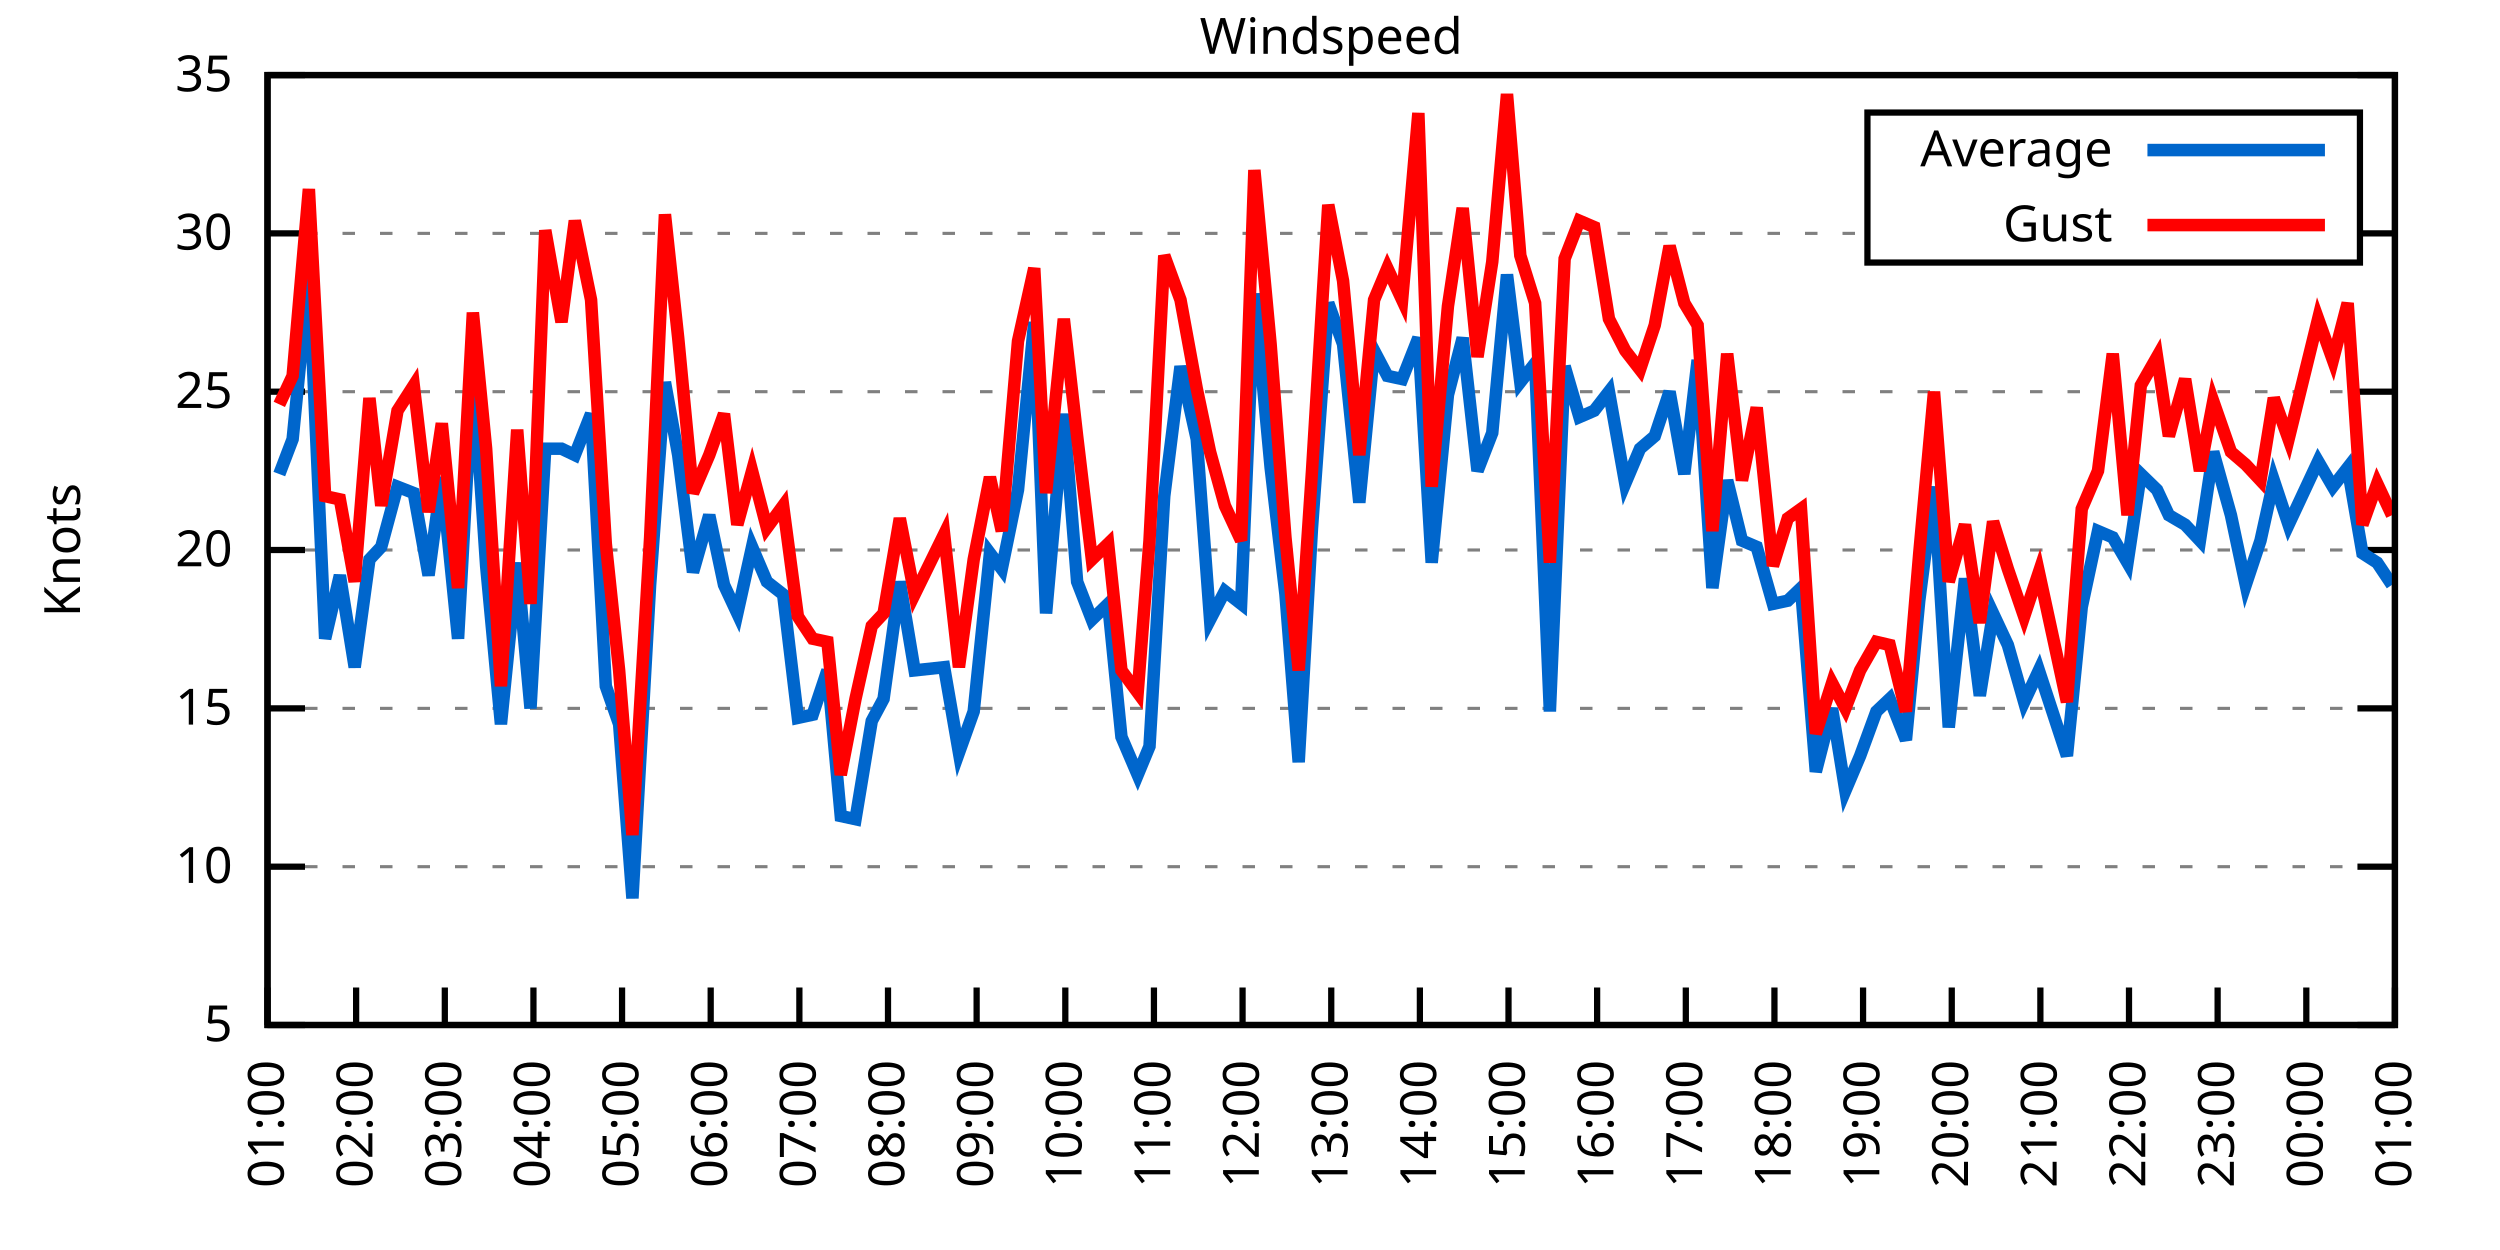
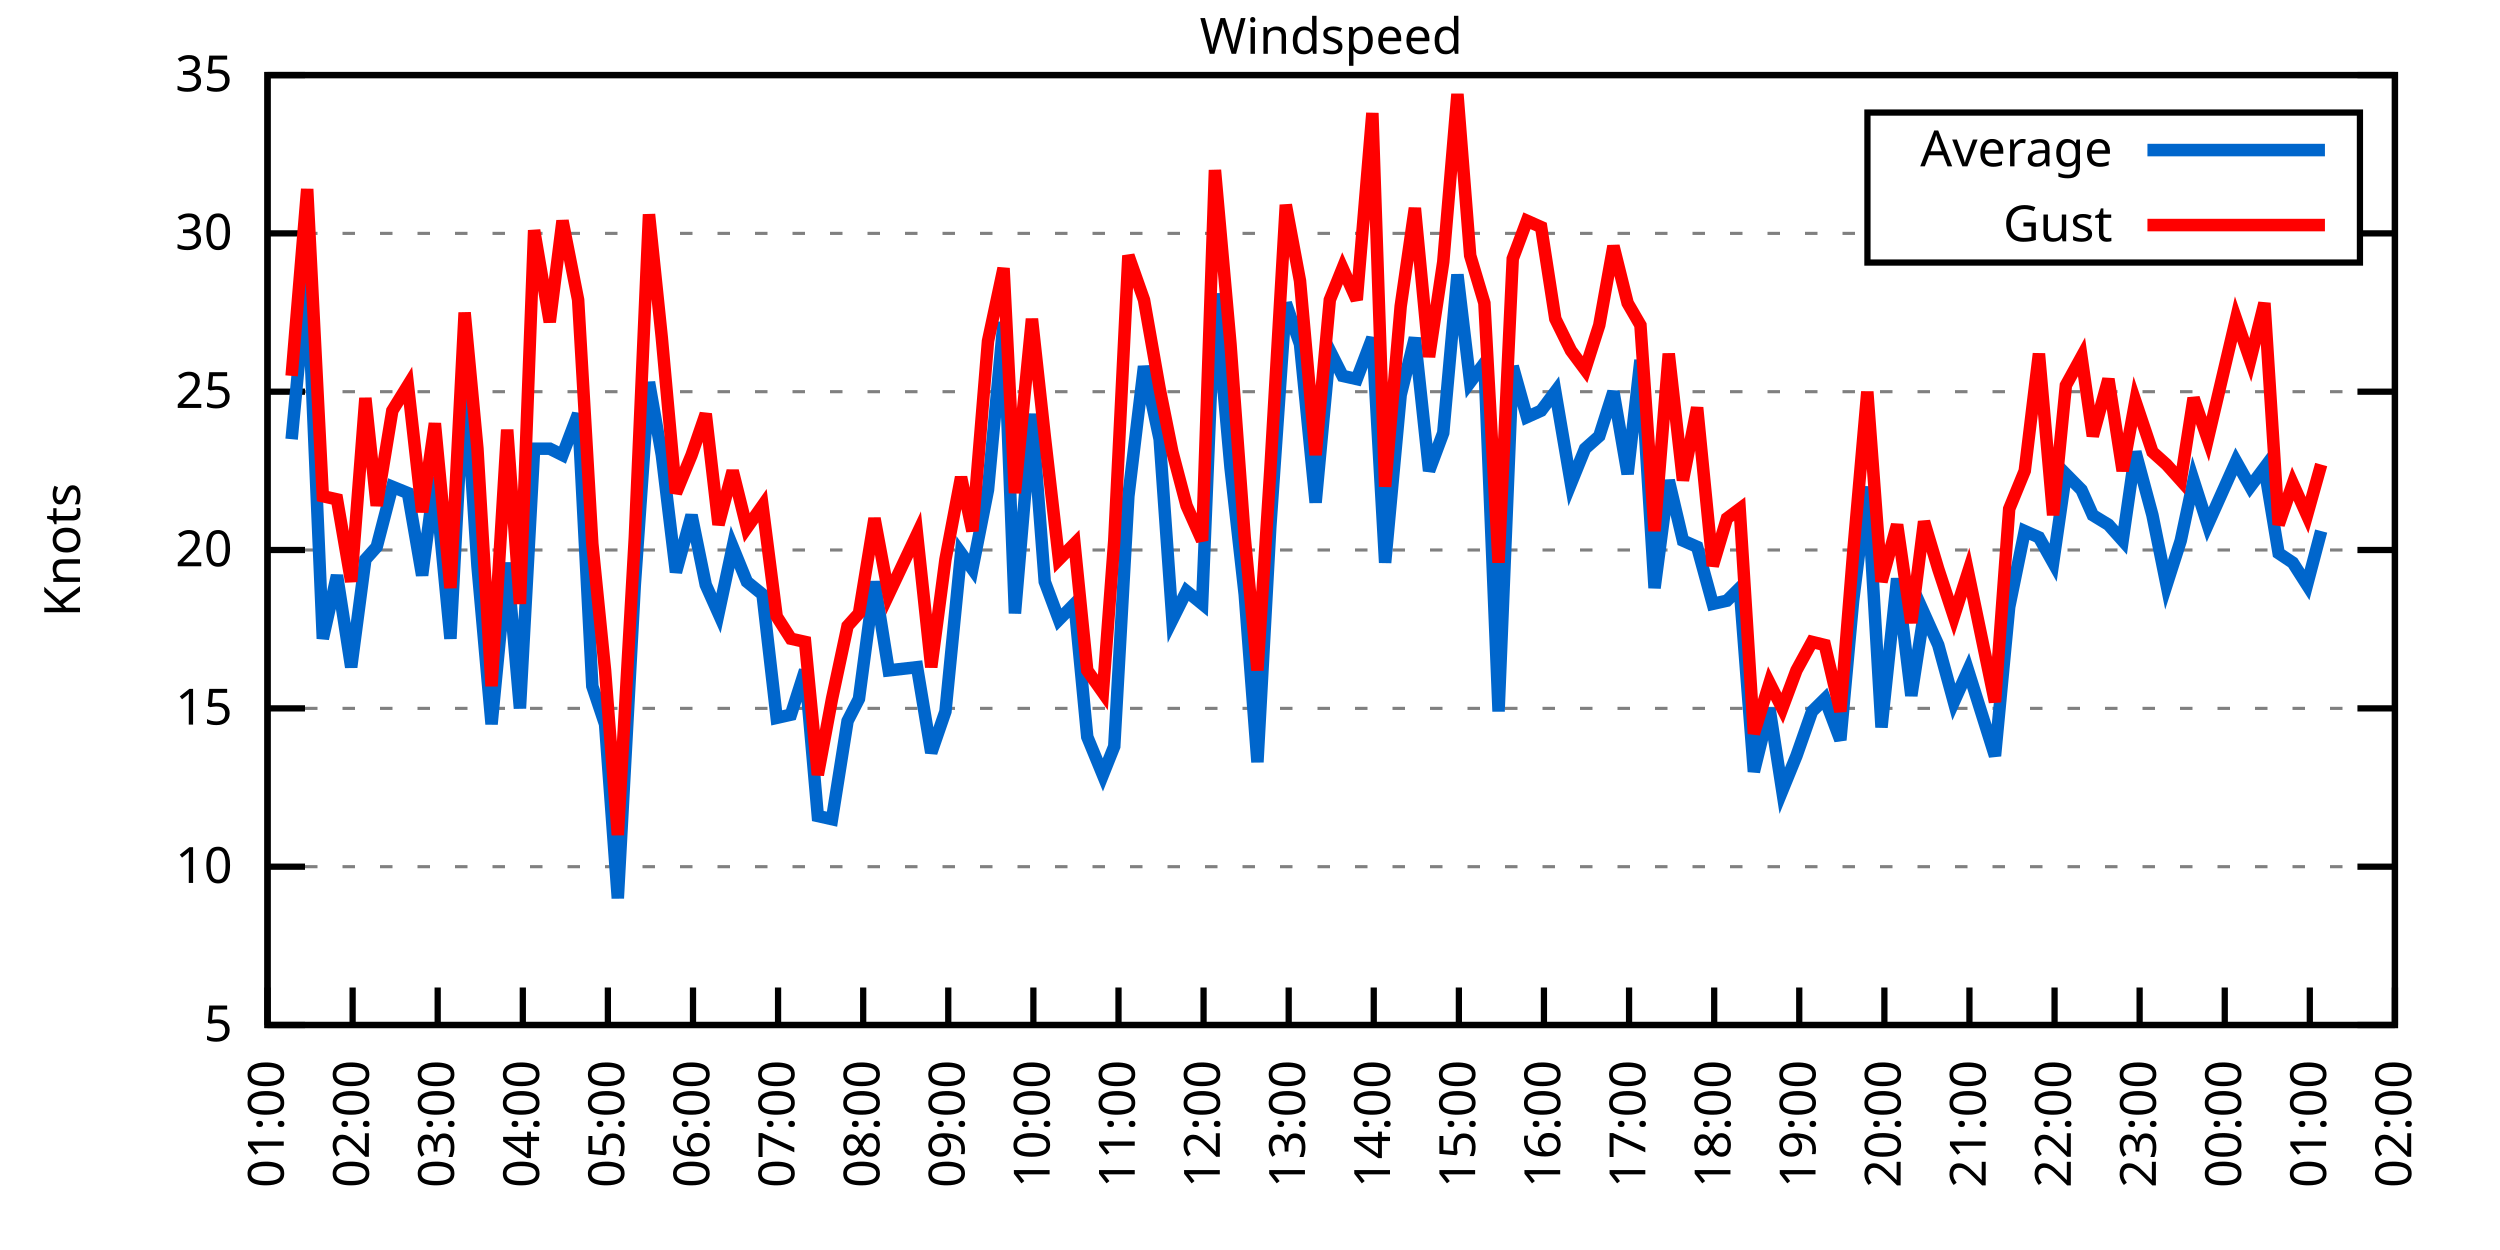
<svg xmlns="http://www.w3.org/2000/svg" xmlns:xlink="http://www.w3.org/1999/xlink" width="400" height="200" viewBox="0 0 400 200">
  <g id="gnuplot_canvas">
    <rect x="0" y="0" width="400" height="200" fill="none" />
    <defs>
      <circle id="gpDot" r="0.5" stroke-width="0.5" stroke="currentColor" />
      <path id="gpPt0" stroke-width="0.333" stroke="currentColor" d="M-1,0 h2 M0,-1 v2" />
      <path id="gpPt1" stroke-width="0.333" stroke="currentColor" d="M-1,-1 L1,1 M1,-1 L-1,1" />
      <path id="gpPt2" stroke-width="0.333" stroke="currentColor" d="M-1,0 L1,0 M0,-1 L0,1 M-1,-1 L1,1 M-1,1 L1,-1" />
      <rect id="gpPt3" stroke-width="0.333" stroke="currentColor" x="-1" y="-1" width="2" height="2" />
      <rect id="gpPt4" stroke-width="0.333" stroke="currentColor" fill="currentColor" x="-1" y="-1" width="2" height="2" />
      <circle id="gpPt5" stroke-width="0.333" stroke="currentColor" cx="0" cy="0" r="1" />
      <use xlink:href="#gpPt5" id="gpPt6" fill="currentColor" stroke="none" />
      <path id="gpPt7" stroke-width="0.333" stroke="currentColor" d="M0,-1.33 L-1.33,0.67 L1.33,0.67 z" />
      <use xlink:href="#gpPt7" id="gpPt8" fill="currentColor" stroke="none" />
      <use xlink:href="#gpPt7" id="gpPt9" stroke="currentColor" transform="rotate(180)" />
      <use xlink:href="#gpPt9" id="gpPt10" fill="currentColor" stroke="none" />
      <use xlink:href="#gpPt3" id="gpPt11" stroke="currentColor" transform="rotate(45)" />
      <use xlink:href="#gpPt11" id="gpPt12" fill="currentColor" stroke="none" />
      <path id="gpPt13" stroke-width="0.333" stroke="currentColor" d="M0,1.330 L1.265,0.411 L0.782,-1.067 L-0.782,-1.076 L-1.265,0.411 z" />
      <use xlink:href="#gpPt13" id="gpPt14" fill="currentColor" stroke="none" />
      <filter id="textbox" filterUnits="objectBoundingBox" x="0" y="0" height="1" width="1">
        <feFlood flood-color="white" flood-opacity="1" result="bgnd" />
        <feComposite in="SourceGraphic" in2="bgnd" operator="atop" />
      </filter>
      <filter id="greybox" filterUnits="objectBoundingBox" x="0" y="0" height="1" width="1">
        <feFlood flood-color="lightgrey" flood-opacity="1" result="grey" />
        <feComposite in="SourceGraphic" in2="grey" operator="atop" />
      </filter>
    </defs>
    <g fill="none" color="white" stroke="currentColor" stroke-width="1.00" stroke-linecap="butt" stroke-linejoin="miter">
</g>
    <g fill="none" color="black" stroke="currentColor" stroke-width="1.00" stroke-linecap="butt" stroke-linejoin="miter">
      <g stroke="none" shape-rendering="crispEdges">
        <polygon fill="rgb(255, 255, 255)" points="42.80,164.00 383.18,164.00 383.18,12.02 42.80,12.02 " />
      </g>
    </g>
    <g fill="none" color="black" stroke="currentColor" stroke-width="1.00" stroke-linecap="butt" stroke-linejoin="miter">
</g>
    <g fill="none" color="black" stroke="black" stroke-width="0.50" stroke-linecap="butt" stroke-linejoin="miter">
</g>
    <g fill="none" color="gray" stroke="currentColor" stroke-width="0.50" stroke-linecap="butt" stroke-linejoin="miter">
      <path stroke="gray" stroke-dasharray="2,4" class="gridline" d="M42.80,164.00 L383.19,164.00  " />
    </g>
    <g fill="none" color="gray" stroke="gray" stroke-width="1.00" stroke-linecap="butt" stroke-linejoin="miter">
</g>
    <g fill="none" color="black" stroke="currentColor" stroke-width="1.00" stroke-linecap="butt" stroke-linejoin="miter">
      <path stroke="black" d="M42.80,164.00 L48.80,164.00 M383.19,164.00 L377.19,164.00  " />
      <g transform="translate(37.20,166.60)" stroke="none" fill="black" font-family="Sans" font-size="8.00" text-anchor="end">
        <text>
          <tspan font-family="Sans"> 5</tspan>
        </text>
      </g>
    </g>
    <g fill="none" color="black" stroke="currentColor" stroke-width="1.00" stroke-linecap="butt" stroke-linejoin="miter">
</g>
    <g fill="none" color="black" stroke="black" stroke-width="0.50" stroke-linecap="butt" stroke-linejoin="miter">
</g>
    <g fill="none" color="gray" stroke="currentColor" stroke-width="0.50" stroke-linecap="butt" stroke-linejoin="miter">
      <path stroke="gray" stroke-dasharray="2,4" class="gridline" d="M42.80,138.67 L383.19,138.67  " />
    </g>
    <g fill="none" color="gray" stroke="gray" stroke-width="1.00" stroke-linecap="butt" stroke-linejoin="miter">
</g>
    <g fill="none" color="black" stroke="currentColor" stroke-width="1.00" stroke-linecap="butt" stroke-linejoin="miter">
      <path stroke="black" d="M42.80,138.67 L48.80,138.67 M383.19,138.67 L377.19,138.67  " />
      <g transform="translate(37.20,141.27)" stroke="none" fill="black" font-family="Sans" font-size="8.00" text-anchor="end">
        <text>
          <tspan font-family="Sans"> 10</tspan>
        </text>
      </g>
    </g>
    <g fill="none" color="black" stroke="currentColor" stroke-width="1.00" stroke-linecap="butt" stroke-linejoin="miter">
</g>
    <g fill="none" color="black" stroke="black" stroke-width="0.50" stroke-linecap="butt" stroke-linejoin="miter">
</g>
    <g fill="none" color="gray" stroke="currentColor" stroke-width="0.50" stroke-linecap="butt" stroke-linejoin="miter">
      <path stroke="gray" stroke-dasharray="2,4" class="gridline" d="M42.80,113.34 L383.19,113.34  " />
    </g>
    <g fill="none" color="gray" stroke="gray" stroke-width="1.00" stroke-linecap="butt" stroke-linejoin="miter">
</g>
    <g fill="none" color="black" stroke="currentColor" stroke-width="1.00" stroke-linecap="butt" stroke-linejoin="miter">
      <path stroke="black" d="M42.80,113.34 L48.80,113.34 M383.19,113.34 L377.19,113.34  " />
      <g transform="translate(37.20,115.94)" stroke="none" fill="black" font-family="Sans" font-size="8.00" text-anchor="end">
        <text>
          <tspan font-family="Sans"> 15</tspan>
        </text>
      </g>
    </g>
    <g fill="none" color="black" stroke="currentColor" stroke-width="1.00" stroke-linecap="butt" stroke-linejoin="miter">
</g>
    <g fill="none" color="black" stroke="black" stroke-width="0.50" stroke-linecap="butt" stroke-linejoin="miter">
</g>
    <g fill="none" color="gray" stroke="currentColor" stroke-width="0.50" stroke-linecap="butt" stroke-linejoin="miter">
      <path stroke="gray" stroke-dasharray="2,4" class="gridline" d="M42.80,88.00 L383.19,88.00  " />
    </g>
    <g fill="none" color="gray" stroke="gray" stroke-width="1.00" stroke-linecap="butt" stroke-linejoin="miter">
</g>
    <g fill="none" color="black" stroke="currentColor" stroke-width="1.00" stroke-linecap="butt" stroke-linejoin="miter">
      <path stroke="black" d="M42.80,88.00 L48.80,88.00 M383.19,88.00 L377.19,88.00  " />
      <g transform="translate(37.20,90.60)" stroke="none" fill="black" font-family="Sans" font-size="8.00" text-anchor="end">
        <text>
          <tspan font-family="Sans"> 20</tspan>
        </text>
      </g>
    </g>
    <g fill="none" color="black" stroke="currentColor" stroke-width="1.00" stroke-linecap="butt" stroke-linejoin="miter">
</g>
    <g fill="none" color="black" stroke="black" stroke-width="0.50" stroke-linecap="butt" stroke-linejoin="miter">
</g>
    <g fill="none" color="gray" stroke="currentColor" stroke-width="0.50" stroke-linecap="butt" stroke-linejoin="miter">
      <path stroke="gray" stroke-dasharray="2,4" class="gridline" d="M42.80,62.67 L383.19,62.67  " />
    </g>
    <g fill="none" color="gray" stroke="gray" stroke-width="1.00" stroke-linecap="butt" stroke-linejoin="miter">
</g>
    <g fill="none" color="black" stroke="currentColor" stroke-width="1.00" stroke-linecap="butt" stroke-linejoin="miter">
      <path stroke="black" d="M42.80,62.67 L48.80,62.67 M383.19,62.67 L377.19,62.67  " />
      <g transform="translate(37.20,65.27)" stroke="none" fill="black" font-family="Sans" font-size="8.00" text-anchor="end">
        <text>
          <tspan font-family="Sans"> 25</tspan>
        </text>
      </g>
    </g>
    <g fill="none" color="black" stroke="currentColor" stroke-width="1.00" stroke-linecap="butt" stroke-linejoin="miter">
</g>
    <g fill="none" color="black" stroke="black" stroke-width="0.50" stroke-linecap="butt" stroke-linejoin="miter">
</g>
    <g fill="none" color="gray" stroke="currentColor" stroke-width="0.50" stroke-linecap="butt" stroke-linejoin="miter">
      <path stroke="gray" stroke-dasharray="2,4" class="gridline" d="M42.80,37.34 L298.79,37.34 M377.59,37.34 L383.19,37.34  " />
    </g>
    <g fill="none" color="gray" stroke="gray" stroke-width="1.00" stroke-linecap="butt" stroke-linejoin="miter">
</g>
    <g fill="none" color="black" stroke="currentColor" stroke-width="1.00" stroke-linecap="butt" stroke-linejoin="miter">
      <path stroke="black" d="M42.80,37.34 L48.80,37.34 M383.19,37.34 L377.19,37.34  " />
      <g transform="translate(37.20,39.94)" stroke="none" fill="black" font-family="Sans" font-size="8.00" text-anchor="end">
        <text>
          <tspan font-family="Sans"> 30</tspan>
        </text>
      </g>
    </g>
    <g fill="none" color="black" stroke="currentColor" stroke-width="1.00" stroke-linecap="butt" stroke-linejoin="miter">
</g>
    <g fill="none" color="black" stroke="black" stroke-width="0.50" stroke-linecap="butt" stroke-linejoin="miter">
</g>
    <g fill="none" color="gray" stroke="currentColor" stroke-width="0.50" stroke-linecap="butt" stroke-linejoin="miter">
      <path stroke="gray" stroke-dasharray="2,4" class="gridline" d="M42.80,12.01 L383.19,12.01  " />
    </g>
    <g fill="none" color="gray" stroke="gray" stroke-width="1.00" stroke-linecap="butt" stroke-linejoin="miter">
</g>
    <g fill="none" color="black" stroke="currentColor" stroke-width="1.00" stroke-linecap="butt" stroke-linejoin="miter">
      <path stroke="black" d="M42.80,12.01 L48.80,12.01 M383.19,12.01 L377.19,12.01  " />
      <g transform="translate(37.20,14.61)" stroke="none" fill="black" font-family="Sans" font-size="8.00" text-anchor="end">
        <text>
          <tspan font-family="Sans"> 35</tspan>
        </text>
      </g>
    </g>
    <g fill="none" color="black" stroke="currentColor" stroke-width="1.00" stroke-linecap="butt" stroke-linejoin="miter">
      <path stroke="black" d="M42.80,164.00 L42.80,158.00  " />
      <g transform="translate(45.40,169.60) rotate(270.00)" stroke="none" fill="black" font-family="Sans" font-size="8.00" text-anchor="end">
        <text>
          <tspan font-family="Sans">01:00</tspan>
        </text>
      </g>
    </g>
    <g fill="none" color="black" stroke="currentColor" stroke-width="1.00" stroke-linecap="butt" stroke-linejoin="miter">
-       <path stroke="black" d="M56.98,164.00 L56.98,158.00  " />
-       <g transform="translate(59.58,169.60) rotate(270.00)" stroke="none" fill="black" font-family="Sans" font-size="8.00" text-anchor="end">
+       <path stroke="black" d="M56.42,164.00 L56.42,158.00  " />
+       <g transform="translate(59.02,169.60) rotate(270.00)" stroke="none" fill="black" font-family="Sans" font-size="8.00" text-anchor="end">
        <text>
          <tspan font-family="Sans">02:00</tspan>
        </text>
      </g>
    </g>
    <g fill="none" color="black" stroke="currentColor" stroke-width="1.00" stroke-linecap="butt" stroke-linejoin="miter">
-       <path stroke="black" d="M71.17,164.00 L71.17,158.00  " />
-       <g transform="translate(73.77,169.60) rotate(270.00)" stroke="none" fill="black" font-family="Sans" font-size="8.00" text-anchor="end">
+       <path stroke="black" d="M70.03,164.00 L70.03,158.00  " />
+       <g transform="translate(72.63,169.60) rotate(270.00)" stroke="none" fill="black" font-family="Sans" font-size="8.00" text-anchor="end">
        <text>
          <tspan font-family="Sans">03:00</tspan>
        </text>
      </g>
    </g>
    <g fill="none" color="black" stroke="currentColor" stroke-width="1.00" stroke-linecap="butt" stroke-linejoin="miter">
-       <path stroke="black" d="M85.35,164.00 L85.35,158.00  " />
-       <g transform="translate(87.95,169.60) rotate(270.00)" stroke="none" fill="black" font-family="Sans" font-size="8.00" text-anchor="end">
+       <path stroke="black" d="M83.65,164.00 L83.65,158.00  " />
+       <g transform="translate(86.25,169.60) rotate(270.00)" stroke="none" fill="black" font-family="Sans" font-size="8.00" text-anchor="end">
        <text>
          <tspan font-family="Sans">04:00</tspan>
        </text>
      </g>
    </g>
    <g fill="none" color="black" stroke="currentColor" stroke-width="1.00" stroke-linecap="butt" stroke-linejoin="miter">
-       <path stroke="black" d="M99.53,164.00 L99.53,158.00  " />
-       <g transform="translate(102.13,169.60) rotate(270.00)" stroke="none" fill="black" font-family="Sans" font-size="8.00" text-anchor="end">
+       <path stroke="black" d="M97.26,164.00 L97.26,158.00  " />
+       <g transform="translate(99.86,169.60) rotate(270.00)" stroke="none" fill="black" font-family="Sans" font-size="8.00" text-anchor="end">
        <text>
          <tspan font-family="Sans">05:00</tspan>
        </text>
      </g>
    </g>
    <g fill="none" color="black" stroke="currentColor" stroke-width="1.00" stroke-linecap="butt" stroke-linejoin="miter">
-       <path stroke="black" d="M113.71,164.00 L113.71,158.00  " />
-       <g transform="translate(116.31,169.60) rotate(270.00)" stroke="none" fill="black" font-family="Sans" font-size="8.00" text-anchor="end">
+       <path stroke="black" d="M110.88,164.00 L110.88,158.00  " />
+       <g transform="translate(113.48,169.60) rotate(270.00)" stroke="none" fill="black" font-family="Sans" font-size="8.00" text-anchor="end">
        <text>
          <tspan font-family="Sans">06:00</tspan>
        </text>
      </g>
    </g>
    <g fill="none" color="black" stroke="currentColor" stroke-width="1.00" stroke-linecap="butt" stroke-linejoin="miter">
-       <path stroke="black" d="M127.90,164.00 L127.90,158.00  " />
-       <g transform="translate(130.50,169.60) rotate(270.00)" stroke="none" fill="black" font-family="Sans" font-size="8.00" text-anchor="end">
+       <path stroke="black" d="M124.49,164.00 L124.49,158.00  " />
+       <g transform="translate(127.09,169.60) rotate(270.00)" stroke="none" fill="black" font-family="Sans" font-size="8.00" text-anchor="end">
        <text>
          <tspan font-family="Sans">07:00</tspan>
        </text>
      </g>
    </g>
    <g fill="none" color="black" stroke="currentColor" stroke-width="1.00" stroke-linecap="butt" stroke-linejoin="miter">
-       <path stroke="black" d="M142.08,164.00 L142.08,158.00  " />
-       <g transform="translate(144.68,169.60) rotate(270.00)" stroke="none" fill="black" font-family="Sans" font-size="8.00" text-anchor="end">
+       <path stroke="black" d="M138.11,164.00 L138.11,158.00  " />
+       <g transform="translate(140.71,169.60) rotate(270.00)" stroke="none" fill="black" font-family="Sans" font-size="8.00" text-anchor="end">
        <text>
          <tspan font-family="Sans">08:00</tspan>
        </text>
      </g>
    </g>
    <g fill="none" color="black" stroke="currentColor" stroke-width="1.00" stroke-linecap="butt" stroke-linejoin="miter">
-       <path stroke="black" d="M156.26,164.00 L156.26,158.00  " />
-       <g transform="translate(158.86,169.60) rotate(270.00)" stroke="none" fill="black" font-family="Sans" font-size="8.00" text-anchor="end">
+       <path stroke="black" d="M151.72,164.00 L151.72,158.00  " />
+       <g transform="translate(154.32,169.60) rotate(270.00)" stroke="none" fill="black" font-family="Sans" font-size="8.00" text-anchor="end">
        <text>
          <tspan font-family="Sans">09:00</tspan>
        </text>
      </g>
    </g>
    <g fill="none" color="black" stroke="currentColor" stroke-width="1.00" stroke-linecap="butt" stroke-linejoin="miter">
-       <path stroke="black" d="M170.45,164.00 L170.45,158.00  " />
-       <g transform="translate(173.05,169.60) rotate(270.00)" stroke="none" fill="black" font-family="Sans" font-size="8.00" text-anchor="end">
+       <path stroke="black" d="M165.34,164.00 L165.34,158.00  " />
+       <g transform="translate(167.94,169.60) rotate(270.00)" stroke="none" fill="black" font-family="Sans" font-size="8.00" text-anchor="end">
        <text>
          <tspan font-family="Sans">10:00</tspan>
        </text>
      </g>
    </g>
    <g fill="none" color="black" stroke="currentColor" stroke-width="1.00" stroke-linecap="butt" stroke-linejoin="miter">
-       <path stroke="black" d="M184.63,164.00 L184.63,158.00  " />
-       <g transform="translate(187.23,169.60) rotate(270.00)" stroke="none" fill="black" font-family="Sans" font-size="8.00" text-anchor="end">
+       <path stroke="black" d="M178.96,164.00 L178.96,158.00  " />
+       <g transform="translate(181.56,169.60) rotate(270.00)" stroke="none" fill="black" font-family="Sans" font-size="8.00" text-anchor="end">
        <text>
          <tspan font-family="Sans">11:00</tspan>
        </text>
      </g>
    </g>
    <g fill="none" color="black" stroke="currentColor" stroke-width="1.00" stroke-linecap="butt" stroke-linejoin="miter">
-       <path stroke="black" d="M198.81,164.00 L198.81,158.00  " />
-       <g transform="translate(201.41,169.60) rotate(270.00)" stroke="none" fill="black" font-family="Sans" font-size="8.00" text-anchor="end">
+       <path stroke="black" d="M192.57,164.00 L192.57,158.00  " />
+       <g transform="translate(195.17,169.60) rotate(270.00)" stroke="none" fill="black" font-family="Sans" font-size="8.00" text-anchor="end">
        <text>
          <tspan font-family="Sans">12:00</tspan>
        </text>
      </g>
    </g>
    <g fill="none" color="black" stroke="currentColor" stroke-width="1.00" stroke-linecap="butt" stroke-linejoin="miter">
-       <path stroke="black" d="M213.00,164.00 L213.00,158.00  " />
-       <g transform="translate(215.60,169.60) rotate(270.00)" stroke="none" fill="black" font-family="Sans" font-size="8.00" text-anchor="end">
+       <path stroke="black" d="M206.19,164.00 L206.19,158.00  " />
+       <g transform="translate(208.79,169.60) rotate(270.00)" stroke="none" fill="black" font-family="Sans" font-size="8.00" text-anchor="end">
        <text>
          <tspan font-family="Sans">13:00</tspan>
        </text>
      </g>
    </g>
    <g fill="none" color="black" stroke="currentColor" stroke-width="1.00" stroke-linecap="butt" stroke-linejoin="miter">
-       <path stroke="black" d="M227.18,164.00 L227.18,158.00  " />
-       <g transform="translate(229.78,169.60) rotate(270.00)" stroke="none" fill="black" font-family="Sans" font-size="8.00" text-anchor="end">
+       <path stroke="black" d="M219.80,164.00 L219.80,158.00  " />
+       <g transform="translate(222.40,169.60) rotate(270.00)" stroke="none" fill="black" font-family="Sans" font-size="8.00" text-anchor="end">
        <text>
          <tspan font-family="Sans">14:00</tspan>
        </text>
      </g>
    </g>
    <g fill="none" color="black" stroke="currentColor" stroke-width="1.00" stroke-linecap="butt" stroke-linejoin="miter">
-       <path stroke="black" d="M241.36,164.00 L241.36,158.00  " />
-       <g transform="translate(243.96,169.60) rotate(270.00)" stroke="none" fill="black" font-family="Sans" font-size="8.00" text-anchor="end">
+       <path stroke="black" d="M233.42,164.00 L233.42,158.00  " />
+       <g transform="translate(236.02,169.60) rotate(270.00)" stroke="none" fill="black" font-family="Sans" font-size="8.00" text-anchor="end">
        <text>
          <tspan font-family="Sans">15:00</tspan>
        </text>
      </g>
    </g>
    <g fill="none" color="black" stroke="currentColor" stroke-width="1.00" stroke-linecap="butt" stroke-linejoin="miter">
-       <path stroke="black" d="M255.54,164.00 L255.54,158.00  " />
-       <g transform="translate(258.14,169.60) rotate(270.00)" stroke="none" fill="black" font-family="Sans" font-size="8.00" text-anchor="end">
+       <path stroke="black" d="M247.03,164.00 L247.03,158.00  " />
+       <g transform="translate(249.63,169.60) rotate(270.00)" stroke="none" fill="black" font-family="Sans" font-size="8.00" text-anchor="end">
        <text>
          <tspan font-family="Sans">16:00</tspan>
        </text>
      </g>
    </g>
    <g fill="none" color="black" stroke="currentColor" stroke-width="1.00" stroke-linecap="butt" stroke-linejoin="miter">
-       <path stroke="black" d="M269.73,164.00 L269.73,158.00  " />
-       <g transform="translate(272.33,169.60) rotate(270.00)" stroke="none" fill="black" font-family="Sans" font-size="8.00" text-anchor="end">
+       <path stroke="black" d="M260.65,164.00 L260.65,158.00  " />
+       <g transform="translate(263.25,169.60) rotate(270.00)" stroke="none" fill="black" font-family="Sans" font-size="8.00" text-anchor="end">
        <text>
          <tspan font-family="Sans">17:00</tspan>
        </text>
      </g>
    </g>
    <g fill="none" color="black" stroke="currentColor" stroke-width="1.00" stroke-linecap="butt" stroke-linejoin="miter">
-       <path stroke="black" d="M283.91,164.00 L283.91,158.00  " />
-       <g transform="translate(286.51,169.60) rotate(270.00)" stroke="none" fill="black" font-family="Sans" font-size="8.00" text-anchor="end">
+       <path stroke="black" d="M274.27,164.00 L274.27,158.00  " />
+       <g transform="translate(276.87,169.60) rotate(270.00)" stroke="none" fill="black" font-family="Sans" font-size="8.00" text-anchor="end">
        <text>
          <tspan font-family="Sans">18:00</tspan>
        </text>
      </g>
    </g>
    <g fill="none" color="black" stroke="currentColor" stroke-width="1.00" stroke-linecap="butt" stroke-linejoin="miter">
-       <path stroke="black" d="M298.09,164.00 L298.09,158.00  " />
-       <g transform="translate(300.69,169.60) rotate(270.00)" stroke="none" fill="black" font-family="Sans" font-size="8.00" text-anchor="end">
+       <path stroke="black" d="M287.88,164.00 L287.88,158.00  " />
+       <g transform="translate(290.48,169.60) rotate(270.00)" stroke="none" fill="black" font-family="Sans" font-size="8.00" text-anchor="end">
        <text>
          <tspan font-family="Sans">19:00</tspan>
        </text>
      </g>
    </g>
    <g fill="none" color="black" stroke="currentColor" stroke-width="1.00" stroke-linecap="butt" stroke-linejoin="miter">
-       <path stroke="black" d="M312.28,164.00 L312.28,158.00  " />
-       <g transform="translate(314.88,169.60) rotate(270.00)" stroke="none" fill="black" font-family="Sans" font-size="8.00" text-anchor="end">
+       <path stroke="black" d="M301.50,164.00 L301.50,158.00  " />
+       <g transform="translate(304.10,169.60) rotate(270.00)" stroke="none" fill="black" font-family="Sans" font-size="8.00" text-anchor="end">
        <text>
          <tspan font-family="Sans">20:00</tspan>
        </text>
      </g>
    </g>
    <g fill="none" color="black" stroke="currentColor" stroke-width="1.00" stroke-linecap="butt" stroke-linejoin="miter">
-       <path stroke="black" d="M326.46,164.00 L326.46,158.00  " />
-       <g transform="translate(329.06,169.60) rotate(270.00)" stroke="none" fill="black" font-family="Sans" font-size="8.00" text-anchor="end">
+       <path stroke="black" d="M315.11,164.00 L315.11,158.00  " />
+       <g transform="translate(317.71,169.60) rotate(270.00)" stroke="none" fill="black" font-family="Sans" font-size="8.00" text-anchor="end">
        <text>
          <tspan font-family="Sans">21:00</tspan>
        </text>
      </g>
    </g>
    <g fill="none" color="black" stroke="currentColor" stroke-width="1.00" stroke-linecap="butt" stroke-linejoin="miter">
-       <path stroke="black" d="M340.64,164.00 L340.64,158.00  " />
-       <g transform="translate(343.24,169.60) rotate(270.00)" stroke="none" fill="black" font-family="Sans" font-size="8.00" text-anchor="end">
+       <path stroke="black" d="M328.73,164.00 L328.73,158.00  " />
+       <g transform="translate(331.33,169.60) rotate(270.00)" stroke="none" fill="black" font-family="Sans" font-size="8.00" text-anchor="end">
        <text>
          <tspan font-family="Sans">22:00</tspan>
        </text>
      </g>
    </g>
    <g fill="none" color="black" stroke="currentColor" stroke-width="1.00" stroke-linecap="butt" stroke-linejoin="miter">
-       <path stroke="black" d="M354.82,164.00 L354.82,158.00  " />
-       <g transform="translate(357.42,169.60) rotate(270.00)" stroke="none" fill="black" font-family="Sans" font-size="8.00" text-anchor="end">
+       <path stroke="black" d="M342.34,164.00 L342.34,158.00  " />
+       <g transform="translate(344.94,169.60) rotate(270.00)" stroke="none" fill="black" font-family="Sans" font-size="8.00" text-anchor="end">
        <text>
          <tspan font-family="Sans">23:00</tspan>
        </text>
      </g>
    </g>
    <g fill="none" color="black" stroke="currentColor" stroke-width="1.00" stroke-linecap="butt" stroke-linejoin="miter">
-       <path stroke="black" d="M369.01,164.00 L369.01,158.00  " />
-       <g transform="translate(371.61,169.60) rotate(270.00)" stroke="none" fill="black" font-family="Sans" font-size="8.00" text-anchor="end">
+       <path stroke="black" d="M355.96,164.00 L355.96,158.00  " />
+       <g transform="translate(358.56,169.60) rotate(270.00)" stroke="none" fill="black" font-family="Sans" font-size="8.00" text-anchor="end">
        <text>
          <tspan font-family="Sans">00:00</tspan>
+         </text>
+       </g>
+     </g>
+     <g fill="none" color="black" stroke="currentColor" stroke-width="1.00" stroke-linecap="butt" stroke-linejoin="miter">
+       <path stroke="black" d="M369.57,164.00 L369.57,158.00  " />
+       <g transform="translate(372.17,169.60) rotate(270.00)" stroke="none" fill="black" font-family="Sans" font-size="8.00" text-anchor="end">
+         <text>
+           <tspan font-family="Sans">01:00</tspan>
        </text>
      </g>
    </g>
    <g fill="none" color="black" stroke="currentColor" stroke-width="1.00" stroke-linecap="butt" stroke-linejoin="miter">
      <path stroke="black" d="M383.19,164.00 L383.19,158.00  " />
      <g transform="translate(385.79,169.60) rotate(270.00)" stroke="none" fill="black" font-family="Sans" font-size="8.00" text-anchor="end">
        <text>
-           <tspan font-family="Sans">01:00</tspan>
+           <tspan font-family="Sans">02:00</tspan>
        </text>
      </g>
    </g>
    <g fill="none" color="black" stroke="currentColor" stroke-width="1.00" stroke-linecap="butt" stroke-linejoin="miter">
</g>
    <g fill="none" color="black" stroke="currentColor" stroke-width="1.00" stroke-linecap="butt" stroke-linejoin="miter">
      <path stroke="black" d="M42.80,12.01 L42.80,164.00 L383.19,164.00 L383.19,12.01 L42.80,12.01 Z  " />
    </g>
    <g fill="none" color="black" stroke="currentColor" stroke-width="1.00" stroke-linecap="butt" stroke-linejoin="miter">
</g>
    <g fill="none" color="black" stroke="currentColor" stroke-width="1.00" stroke-linecap="butt" stroke-linejoin="miter">
      <path stroke="black" d="M298.79,42.01 L298.79,18.01 L377.59,18.01 L377.59,42.01 L298.79,42.01 Z  " />
    </g>
    <g id="Windspeed_plot_1">
      <g fill="none" color="white" stroke="black" stroke-width="2.00" stroke-linecap="butt" stroke-linejoin="miter">
</g>
      <g fill="none" color="black" stroke="currentColor" stroke-width="2.00" stroke-linecap="butt" stroke-linejoin="miter">
        <g transform="translate(337.99,26.61)" stroke="none" fill="black" font-family="Sans" font-size="8.00" text-anchor="end">
          <text>
            <tspan font-family="Sans">Average</tspan>
          </text>
        </g>
      </g>
      <g fill="none" color="black" stroke="currentColor" stroke-width="2.00" stroke-linecap="butt" stroke-linejoin="miter">
-         <path stroke="rgb(  0, 102, 204)" d="M343.59,24.01 L371.99,24.01 M44.69,75.85 L46.82,70.27 L49.42,43.93 L52.02,102.19 L54.38,92.06 L56.75,106.75   L59.11,89.52 L61.00,87.50 L63.60,77.87 L66.20,78.89 L68.57,92.06 L70.69,76.35 L73.29,102.19 L75.66,59.13   L77.78,90.54 L80.15,115.87 L82.75,90.03 L84.88,113.34 L87.24,71.79 L89.84,71.79 L91.97,72.81 L94.57,66.22   L96.93,109.79 L99.06,115.87 L101.19,143.73 L104.02,93.58 L106.39,61.15 L108.51,72.81 L110.88,91.55 L113.48,82.43   L115.84,93.58 L117.97,98.14 L120.33,87.50 L122.70,93.07 L125.30,95.10 L127.66,114.86 L130.02,114.35 L132.39,107.26   L134.52,130.56 L136.88,131.07 L139.48,115.36 L141.37,111.82 L143.97,93.07 L146.34,107.26 L151.06,106.75 L153.43,120.43   L155.79,113.84 L158.39,88.51 L160.28,91.04 L162.88,78.38 L165.48,51.53 L167.37,98.14 L170.21,66.22 L172.34,93.07   L174.70,99.15 L177.30,96.62 L179.43,117.90 L182.03,123.98 L183.92,119.42 L186.28,79.39 L188.88,58.62 L191.48,70.27   L193.61,99.15 L195.98,94.59 L198.58,96.62 L200.70,46.97 L203.30,74.83 L205.67,95.10 L207.79,121.95 L209.92,84.46   L212.52,48.49 L214.89,55.07 L217.49,80.41 L219.85,56.09 L221.98,60.14 L224.34,60.65 L226.94,54.06 L229.07,90.03   L231.67,63.18 L234.03,54.06 L236.40,75.34 L238.76,69.26 L241.12,43.93 L243.25,61.15 L245.62,58.11 L247.98,113.84   L250.34,58.62 L252.71,66.73 L255.07,65.71 L257.43,62.67 L260.04,77.37 L262.40,71.79 L264.76,69.77 L267.13,62.67   L269.49,75.85 L271.62,57.61 L273.98,94.08 L276.35,76.86 L278.71,86.49 L281.07,87.50 L283.67,96.62 L286.04,96.11   L288.16,94.08 L290.53,123.47 L293.13,113.34 L295.26,126.51 L297.62,120.94 L300.22,113.84 L302.35,111.82 L304.95,118.40   L307.08,96.11 L309.44,77.87 L311.80,116.38 L314.40,92.56 L316.77,111.31 L318.89,98.14 L321.26,103.20 L323.86,112.32   L326.22,107.26 L330.71,120.94 L333.08,97.12 L335.68,84.97 L338.04,85.98 L340.40,90.03 L342.53,75.85 L345.13,78.38   L347.02,82.43 L349.62,83.95 L351.99,86.49 L354.12,72.30 L356.95,82.43 L359.32,93.58 L361.68,86.49 L363.81,76.86   L366.17,83.95 L370.90,73.82 L373.26,77.87 L375.63,74.83 L377.99,88.51 L380.35,90.03 L382.72,93.58  " />
+         <path stroke="rgb(  0, 102, 204)" d="M343.59,24.01 L371.99,24.01 M46.66,70.27 L49.15,43.93 L51.65,102.19 L53.92,92.06 L56.19,106.75 L58.46,89.52   L60.27,87.50 L62.77,77.87 L65.27,78.89 L67.54,92.06 L69.58,76.35 L72.07,102.19 L74.34,59.13 L76.39,90.54   L78.65,115.87 L81.15,90.03 L83.19,113.34 L85.46,71.79 L87.96,71.79 L90.00,72.81 L92.50,66.22 L94.77,109.79   L96.81,115.87 L98.85,143.73 L101.57,93.58 L103.84,61.15 L105.89,72.81 L108.15,91.55 L110.65,82.43 L112.92,93.58   L114.96,98.14 L117.23,87.50 L119.50,93.07 L122.00,95.10 L124.27,114.86 L126.54,114.35 L128.81,107.26 L130.85,130.56   L133.12,131.07 L135.61,115.36 L137.43,111.82 L139.92,93.07 L142.19,107.26 L146.73,106.75 L149.00,120.43 L151.27,113.84   L153.77,88.51 L155.58,91.04 L158.08,78.38 L160.57,51.53 L162.39,98.14 L165.11,66.22 L167.16,93.07 L169.43,99.15   L171.92,96.62 L173.96,117.90 L176.46,123.98 L178.28,119.42 L180.54,79.39 L183.04,58.62 L185.54,70.27 L187.58,99.15   L189.85,94.59 L192.34,96.62 L194.39,46.97 L196.88,74.83 L199.15,95.10 L201.19,121.95 L203.24,84.46 L205.73,48.49   L208.00,55.07 L210.50,80.41 L212.77,56.09 L214.81,60.14 L217.08,60.65 L219.58,54.06 L221.62,90.03 L224.11,63.18   L226.38,54.06 L228.65,75.34 L230.92,69.26 L233.19,43.93 L235.23,61.15 L237.50,58.11 L239.77,113.84 L242.04,58.62   L244.31,66.73 L246.58,65.71 L248.85,62.67 L251.35,77.37 L253.61,71.79 L255.88,69.77 L258.15,62.67 L260.42,75.85   L262.47,57.61 L264.73,94.08 L267.00,76.86 L269.27,86.49 L271.54,87.50 L274.04,96.62 L276.31,96.11 L278.35,94.08   L280.62,123.47 L283.12,113.34 L285.16,126.51 L287.43,120.94 L289.92,113.84 L291.97,111.82 L294.46,118.40 L296.50,96.11   L298.77,77.87 L301.04,116.38 L303.54,92.56 L305.81,111.31 L307.85,98.14 L310.12,103.20 L312.62,112.32 L314.89,107.26   L319.20,120.94 L321.47,97.12 L323.96,84.97 L326.23,85.98 L328.50,90.03 L330.54,75.85 L333.04,78.38 L334.85,82.43   L337.35,83.95 L339.62,86.49 L341.66,72.30 L344.39,82.43 L346.65,93.58 L348.92,86.49 L350.97,76.86 L353.24,83.95   L357.77,73.82 L360.04,77.87 L362.31,74.83 L364.58,88.51 L366.85,90.03 L369.12,93.58 L371.39,84.97  " />
      </g>
    </g>
    <g id="Windspeed_plot_2">
      <g fill="none" color="black" stroke="currentColor" stroke-width="2.00" stroke-linecap="butt" stroke-linejoin="miter">
        <g transform="translate(337.99,38.61)" stroke="none" fill="black" font-family="Sans" font-size="8.00" text-anchor="end">
          <text>
            <tspan font-family="Sans">Gust</tspan>
          </text>
        </g>
      </g>
      <g fill="none" color="black" stroke="currentColor" stroke-width="2.00" stroke-linecap="butt" stroke-linejoin="miter">
-         <path stroke="rgb(255,   0,   0)" d="M343.59,36.01 L371.99,36.01 M44.69,64.70 L46.82,60.14 L49.42,30.25 L52.02,79.39 L54.38,79.90 L56.75,93.07   L59.11,63.69 L61.00,80.91 L63.60,65.71 L66.20,61.66 L68.57,81.93 L70.69,67.74 L73.29,94.08 L75.66,50.01   L77.78,71.79 L80.15,109.79 L82.75,68.75 L84.88,96.62 L87.24,36.84 L89.84,51.53 L91.97,35.32 L94.57,47.98   L96.93,86.99 L99.06,107.26 L101.19,133.60 L104.02,85.98 L106.39,34.30 L108.51,54.06 L110.88,78.89 L113.48,72.81   L115.84,66.22 L117.97,83.95 L120.33,75.34 L122.70,84.46 L125.30,80.91 L127.66,98.64 L130.02,102.19 L132.39,102.70   L134.52,123.98 L136.88,111.82 L139.48,100.16 L141.37,98.14 L143.97,82.94 L146.34,95.10 L151.06,85.47 L153.43,106.75   L155.79,89.52 L158.39,76.35 L160.28,84.97 L162.88,54.57 L165.48,42.91 L167.37,78.89 L170.21,51.02 L172.34,69.77   L174.70,89.52 L177.30,86.99 L179.43,107.26 L182.03,110.80 L183.92,86.49 L186.28,40.89 L188.88,47.98 L191.48,62.17   L193.61,72.30 L195.98,80.91 L198.58,86.49 L200.70,27.21 L203.30,55.07 L205.67,85.98 L207.79,107.26 L209.92,75.34   L212.52,32.78 L214.89,44.94 L217.49,72.81 L219.85,47.98 L221.98,42.91 L224.34,47.98 L226.94,18.09 L229.07,77.87   L231.67,48.99 L234.03,33.29 L236.40,57.10 L238.76,41.90 L241.12,15.05 L243.25,40.89 L245.62,48.49 L247.98,90.03   L250.34,41.39 L252.71,35.32 L255.07,36.33 L257.43,51.02 L260.04,56.09 L262.40,59.13 L264.76,52.03 L267.13,39.37   L269.49,48.49 L271.62,52.03 L273.98,84.97 L276.35,56.59 L278.71,76.86 L281.07,65.21 L283.67,90.54 L286.04,82.94   L288.16,81.42 L290.53,117.39 L293.13,109.28 L295.26,113.34 L297.62,107.26 L300.22,102.70 L302.35,103.20 L304.95,113.84   L307.08,88.51 L309.44,62.67 L311.80,93.07 L314.40,83.95 L316.77,99.66 L318.89,83.45 L321.26,91.04 L323.86,98.64   L326.22,91.55 L330.71,112.32 L333.08,81.42 L335.68,75.34 L338.04,56.59 L340.40,82.43 L342.53,61.66 L345.13,57.10   L347.02,69.77 L349.62,60.65 L351.99,75.34 L354.12,64.19 L356.95,72.30 L359.32,74.33 L361.68,76.86 L363.81,63.69   L366.17,70.27 L370.90,51.02 L373.26,57.61 L375.63,48.49 L377.99,83.95 L380.35,77.37 L382.72,82.43  " />
+         <path stroke="rgb(255,   0,   0)" d="M343.59,36.01 L371.99,36.01 M46.66,60.14 L49.15,30.25 L51.65,79.39 L53.92,79.90 L56.19,93.07 L58.46,63.69   L60.27,80.91 L62.77,65.71 L65.27,61.66 L67.54,81.93 L69.58,67.74 L72.07,94.08 L74.34,50.01 L76.39,71.79   L78.65,109.79 L81.15,68.75 L83.19,96.62 L85.46,36.84 L87.96,51.53 L90.00,35.32 L92.50,47.98 L94.77,86.99   L96.81,107.26 L98.85,133.60 L101.57,85.98 L103.84,34.30 L105.89,54.06 L108.15,78.89 L110.65,72.81 L112.92,66.22   L114.96,83.95 L117.23,75.34 L119.50,84.46 L122.00,80.91 L124.27,98.64 L126.54,102.19 L128.81,102.70 L130.85,123.98   L133.12,111.82 L135.61,100.16 L137.43,98.14 L139.92,82.94 L142.19,95.10 L146.73,85.47 L149.00,106.75 L151.27,89.52   L153.77,76.35 L155.58,84.97 L158.08,54.57 L160.57,42.91 L162.39,78.89 L165.11,51.02 L167.16,69.77 L169.43,89.52   L171.92,86.99 L173.96,107.26 L176.46,110.80 L178.28,86.49 L180.54,40.89 L183.04,47.98 L185.54,62.17 L187.58,72.30   L189.85,80.91 L192.34,86.49 L194.39,27.21 L196.88,55.07 L199.15,85.98 L201.19,107.26 L203.24,75.34 L205.73,32.78   L208.00,44.94 L210.50,72.81 L212.77,47.98 L214.81,42.91 L217.08,47.98 L219.58,18.09 L221.62,77.87 L224.11,48.99   L226.38,33.29 L228.65,57.10 L230.92,41.90 L233.19,15.05 L235.23,40.89 L237.50,48.49 L239.77,90.03 L242.04,41.39   L244.31,35.32 L246.58,36.33 L248.85,51.02 L251.35,56.09 L253.61,59.13 L255.88,52.03 L258.15,39.37 L260.42,48.49   L262.47,52.03 L264.73,84.97 L267.00,56.59 L269.27,76.86 L271.54,65.21 L274.04,90.54 L276.31,82.94 L278.35,81.42   L280.62,117.39 L283.12,109.28 L285.16,113.34 L287.43,107.26 L289.92,102.70 L291.97,103.20 L294.46,113.84 L296.50,88.51   L298.77,62.67 L301.04,93.07 L303.54,83.95 L305.81,99.66 L307.85,83.45 L310.12,91.04 L312.62,98.64 L314.89,91.55   L319.20,112.32 L321.47,81.42 L323.96,75.34 L326.23,56.59 L328.50,82.43 L330.54,61.66 L333.04,57.10 L334.85,69.77   L337.35,60.65 L339.62,75.34 L341.66,64.19 L344.39,72.30 L346.65,74.33 L348.92,76.86 L350.97,63.69 L353.24,70.27   L357.77,51.02 L360.04,57.61 L362.31,48.49 L364.58,83.95 L366.85,77.37 L369.12,82.43 L371.39,74.33  " />
      </g>
    </g>
    <g fill="none" color="black" stroke="currentColor" stroke-width="2.00" stroke-linecap="butt" stroke-linejoin="miter">
</g>
    <g fill="none" color="black" stroke="black" stroke-width="1.00" stroke-linecap="butt" stroke-linejoin="miter">
</g>
    <g fill="none" color="black" stroke="currentColor" stroke-width="1.00" stroke-linecap="butt" stroke-linejoin="miter">
      <path stroke="black" d="M42.80,12.01 L42.80,164.00 L383.19,164.00 L383.19,12.01 L42.80,12.01 Z  " />
      <g transform="translate(12.80,88.01) rotate(270.00)" stroke="none" fill="black" font-family="Sans" font-size="8.00" text-anchor="middle">
        <text>
          <tspan font-family="Sans">Knots</tspan>
        </text>
      </g>
    </g>
    <g fill="none" color="black" stroke="currentColor" stroke-width="1.00" stroke-linecap="butt" stroke-linejoin="miter">
</g>
    <g fill="none" color="black" stroke="currentColor" stroke-width="1.00" stroke-linecap="butt" stroke-linejoin="miter">
      <g transform="translate(212.99,8.61)" stroke="none" fill="black" font-family="Sans" font-size="8.00" text-anchor="middle">
        <text>
          <tspan font-family="Sans">Windspeed</tspan>
        </text>
      </g>
    </g>
    <g fill="none" color="black" stroke="currentColor" stroke-width="1.00" stroke-linecap="butt" stroke-linejoin="miter">
</g>
  </g>
</svg>
